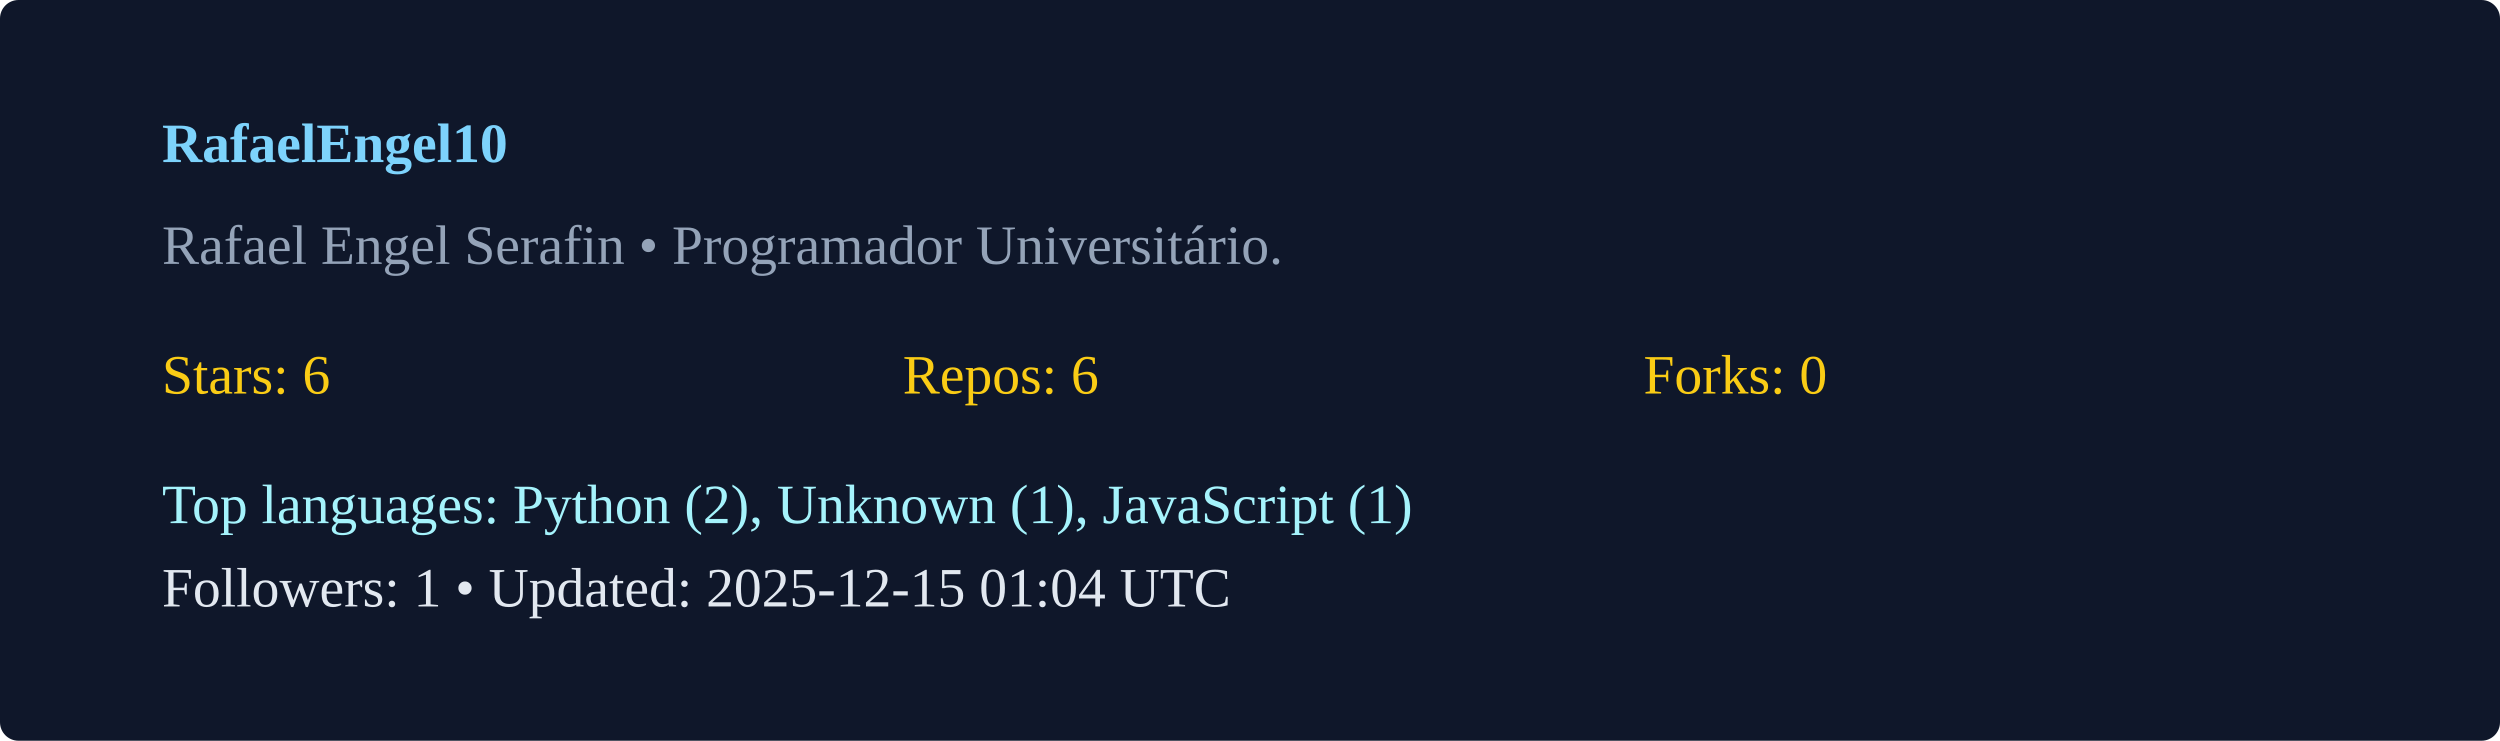
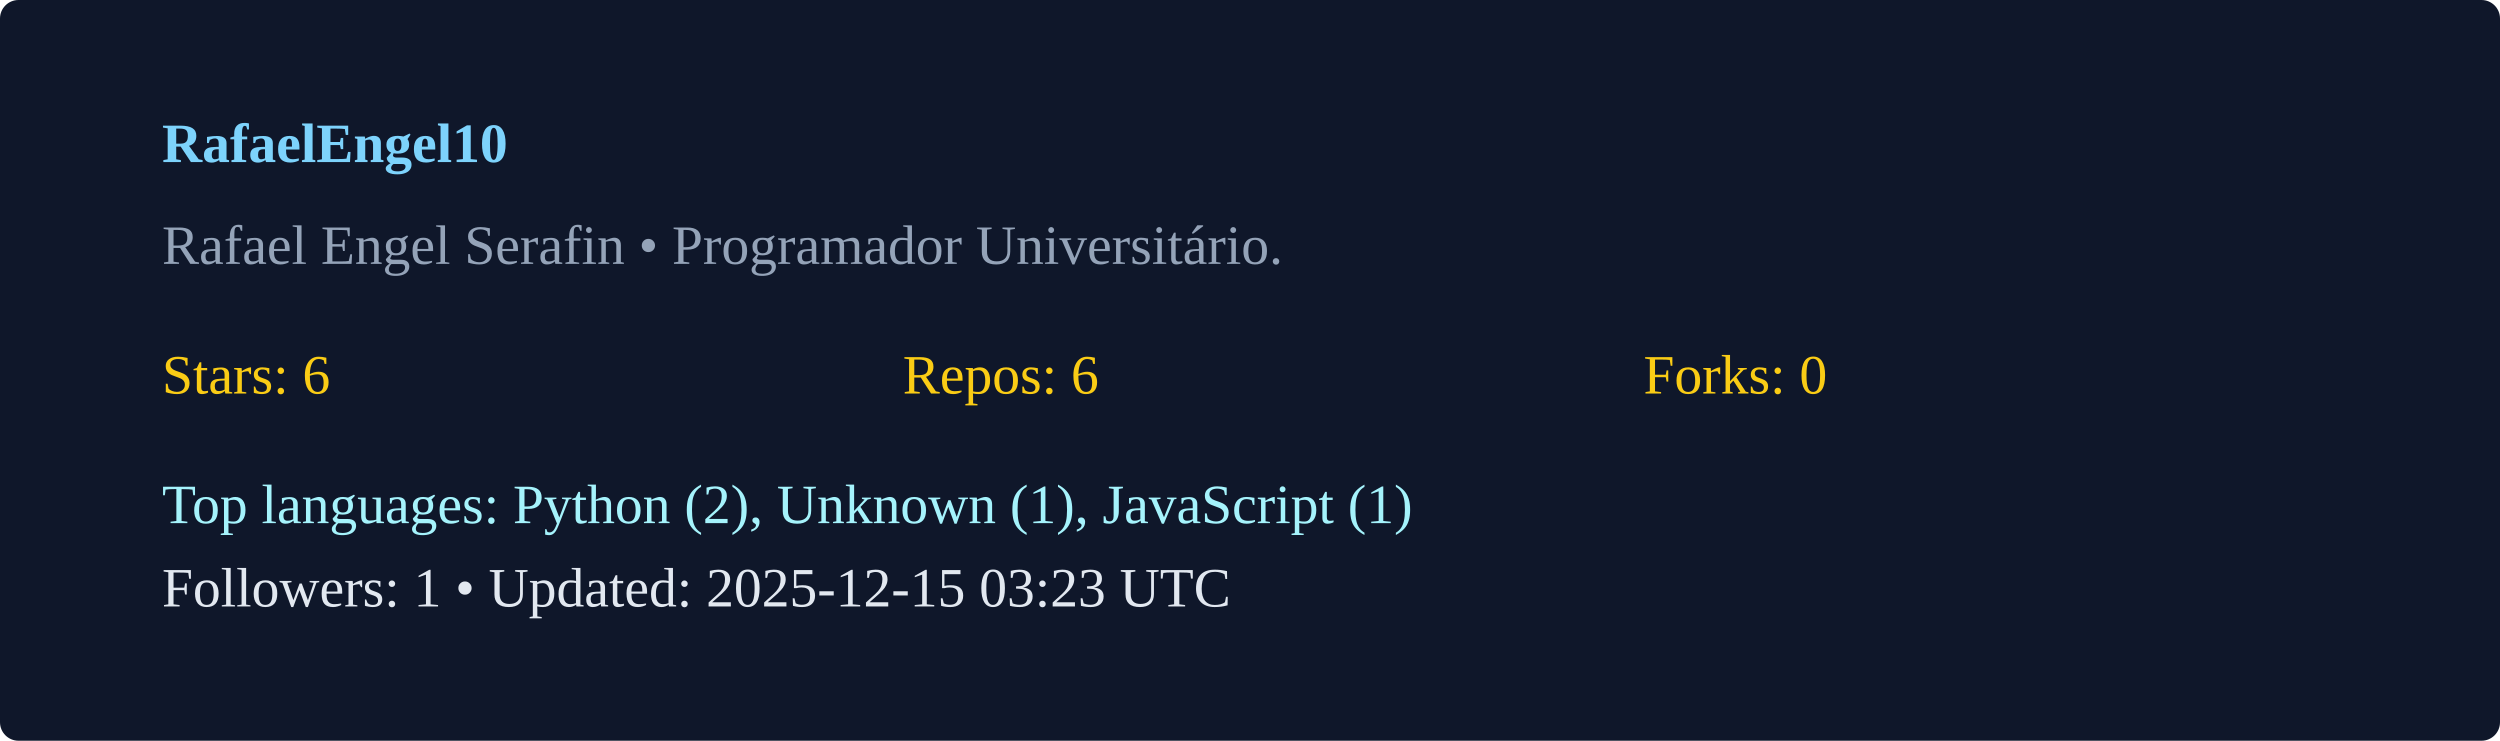
<svg xmlns="http://www.w3.org/2000/svg" width="540" height="160" viewBox="0 0 540 160">
  <rect width="100%" height="100%" rx="4" fill="#0f172a" />
  <g transform="translate(35,35)">
    <text x="0" y="0" fill="#7dd3fc" font-weight="600">RafaelEngel10</text>
    <text x="0" y="22" fill="#94a3b8">Rafael Engel Serafin  • Programador Universitário. </text>
    <g transform="translate(0,50)">
      <text x="0" y="0" fill="#facc15">Stars: 6</text>
      <text x="160" y="0" fill="#facc15">Repos: 6</text>
      <text x="320" y="0" fill="#facc15">Forks: 0</text>
      <text x="0" y="28" fill="#a5f3fc">Top languages: Python (2), Unknown (1), JavaScript (1)</text>
-       <text x="0" y="46" fill="#e2e8f0">Followers: 1 • Updated: 2025-12-15 01:04 UTC</text>
+       <text x="0" y="46" fill="#e2e8f0">Followers: 1 • Updated: 2025-12-15 03:23 UTC</text>
    </g>
  </g>
</svg>
